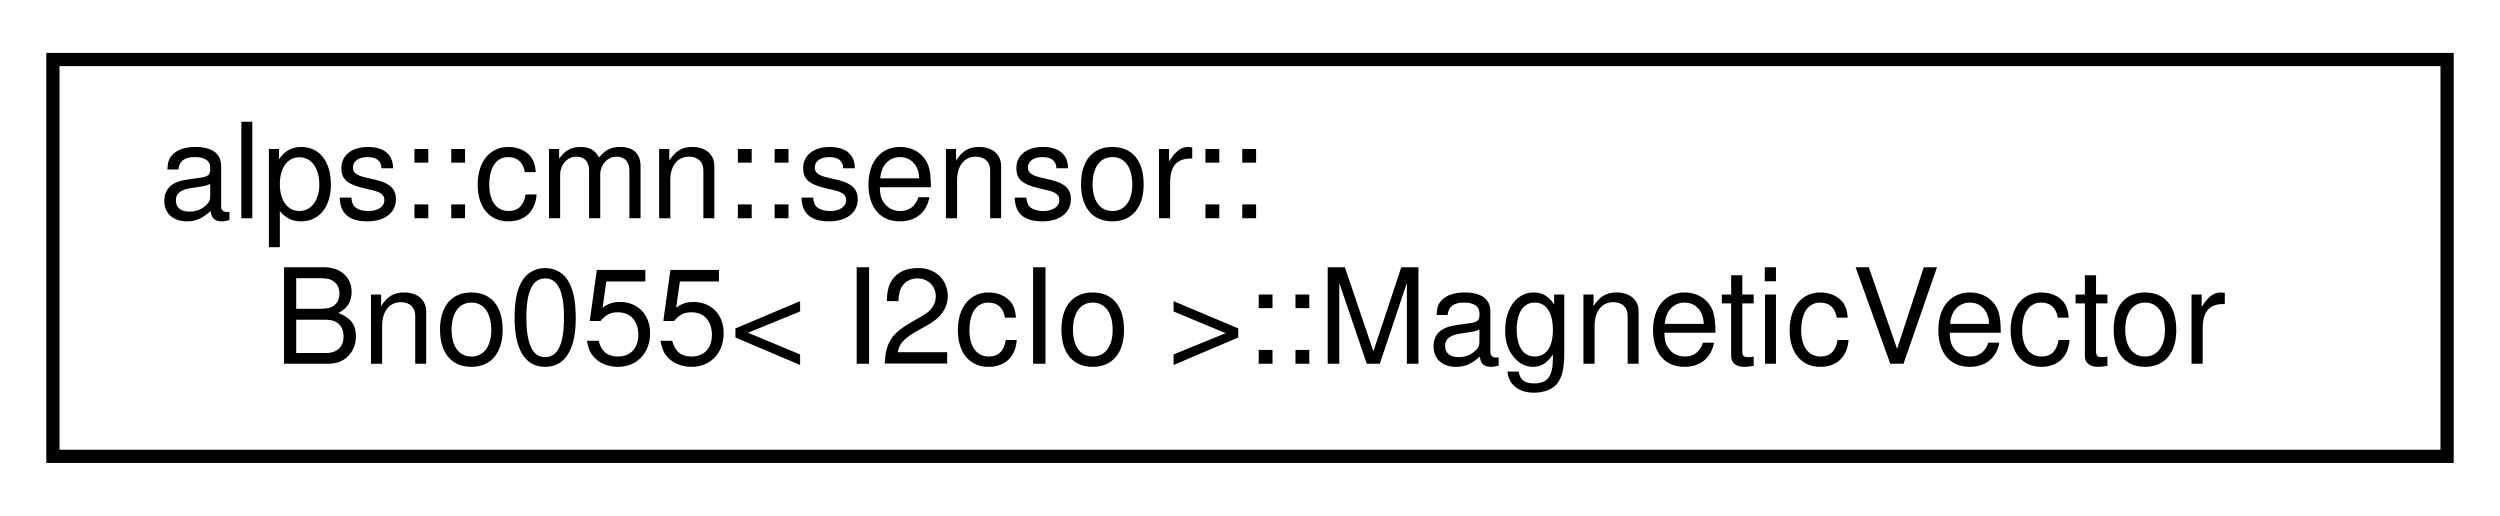
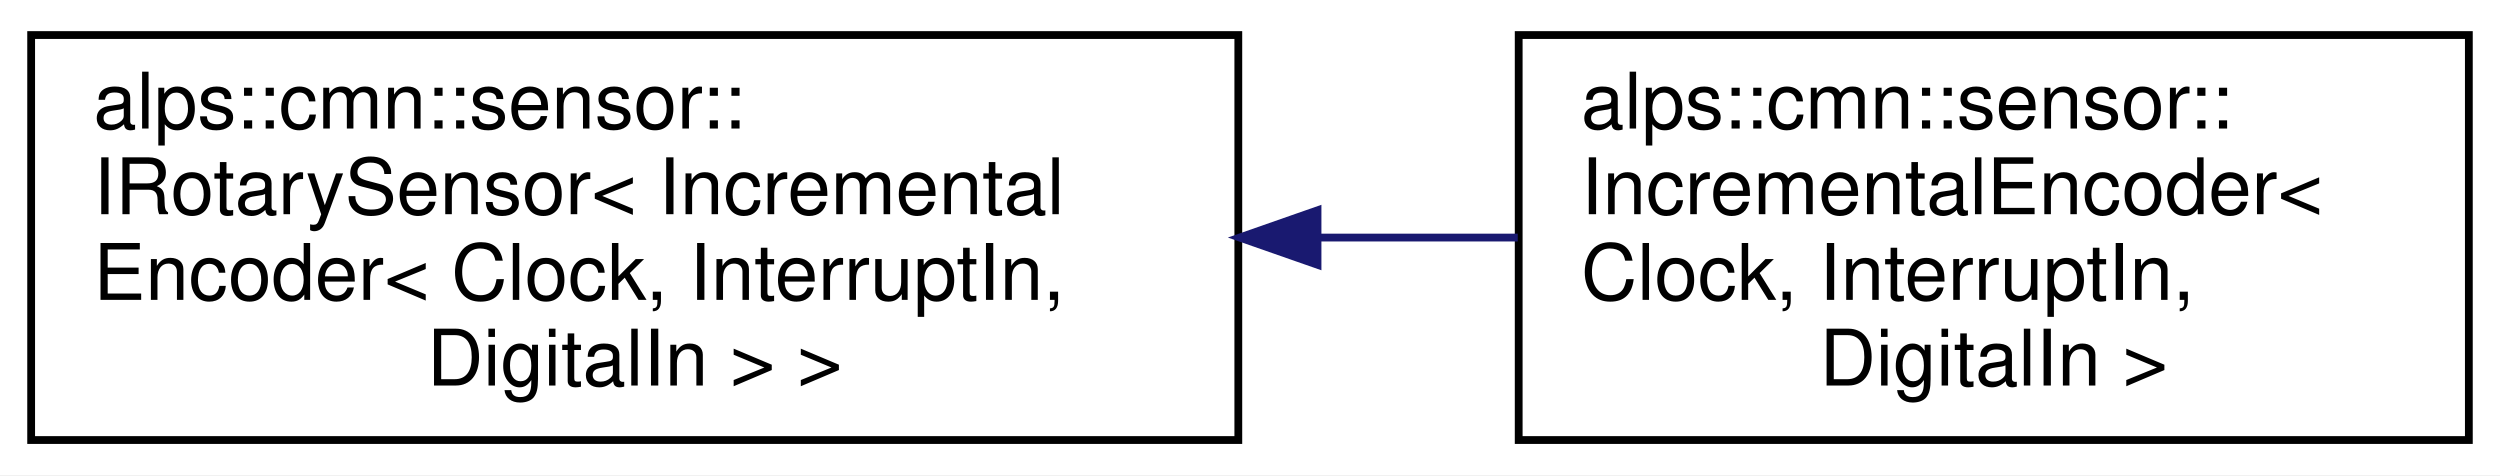
- <svg xmlns="http://www.w3.org/2000/svg" xmlns:xlink="http://www.w3.org/1999/xlink" width="189pt" height="39pt" viewBox="0.00 0.00 189.00 39.00">
-   <g id="graph0" class="graph" transform="scale(1 1) rotate(0) translate(4 35)">
-     <polygon fill="white" stroke="transparent" points="-4,4 -4,-35 185,-35 185,4 -4,4" />
+ <svg xmlns="http://www.w3.org/2000/svg" xmlns:xlink="http://www.w3.org/1999/xlink" width="321pt" height="61pt" viewBox="0.00 0.00 321.00 61.00">
+   <g id="graph0" class="graph" transform="scale(1 1) rotate(0) translate(4 57)">
+     <polygon fill="white" stroke="transparent" points="-4,4 -4,-57 317,-57 317,4 -4,4" />
    <g id="node1" class="node">
      <g id="a_node1">
-         <a xlink:href="structalps_1_1cmn_1_1sensor_1_1_bno055_1_1_magnetic_vector.html" target="_top" xlink:title="地磁気のセンサーデータ">
-           <polygon fill="white" stroke="black" points="0,-0.5 0,-30.5 181,-30.5 181,-0.5 0,-0.5" />
-           <text text-anchor="start" x="8" y="-18.5" font-family="Helvetica,sans-Serif" font-size="10.00">alps::cmn::sensor::</text>
-           <text text-anchor="middle" x="90.5" y="-7.5" font-family="Helvetica,sans-Serif" font-size="10.00">Bno055&lt; I2cIo &gt;::MagneticVector</text>
+         <a xlink:href="classalps_1_1cmn_1_1sensor_1_1_i_rotary_sensor.html" target="_top" xlink:title=" ">
+           <polygon fill="white" stroke="black" points="0,-0.5 0,-52.5 155,-52.5 155,-0.5 0,-0.5" />
+           <text text-anchor="start" x="8" y="-40.5" font-family="Helvetica,sans-Serif" font-size="10.00">alps::cmn::sensor::</text>
+           <text text-anchor="start" x="8" y="-29.5" font-family="Helvetica,sans-Serif" font-size="10.00">IRotarySensor&lt; Incremental</text>
+           <text text-anchor="start" x="8" y="-18.5" font-family="Helvetica,sans-Serif" font-size="10.00">Encoder&lt; Clock, InterruptIn,</text>
+           <text text-anchor="middle" x="77.5" y="-7.5" font-family="Helvetica,sans-Serif" font-size="10.00"> DigitalIn &gt; &gt;</text>
        </a>
      </g>
    </g>
+     <g id="node2" class="node">
+       <g id="a_node2">
+         <a xlink:href="classalps_1_1cmn_1_1sensor_1_1_incremental_encoder.html" target="_top" xlink:title="A相B相からなるインクリメンタルエンコーダ">
+           <polygon fill="white" stroke="black" points="191,-0.5 191,-52.5 313,-52.5 313,-0.5 191,-0.5" />
+           <text text-anchor="start" x="199" y="-40.5" font-family="Helvetica,sans-Serif" font-size="10.00">alps::cmn::sensor::</text>
+           <text text-anchor="start" x="199" y="-29.5" font-family="Helvetica,sans-Serif" font-size="10.00">IncrementalEncoder&lt;</text>
+           <text text-anchor="start" x="199" y="-18.5" font-family="Helvetica,sans-Serif" font-size="10.00"> Clock, InterruptIn,</text>
+           <text text-anchor="middle" x="252" y="-7.5" font-family="Helvetica,sans-Serif" font-size="10.00"> DigitalIn &gt;</text>
+         </a>
+       </g>
+     </g>
+     <g id="edge1" class="edge">
+       <path fill="none" stroke="midnightblue" d="M165.3,-26.5C173.95,-26.5 182.59,-26.5 190.88,-26.5" />
+       <polygon fill="midnightblue" stroke="midnightblue" points="165.17,-23 155.17,-26.5 165.17,-30 165.17,-23" />
+     </g>
  </g>
</svg>
